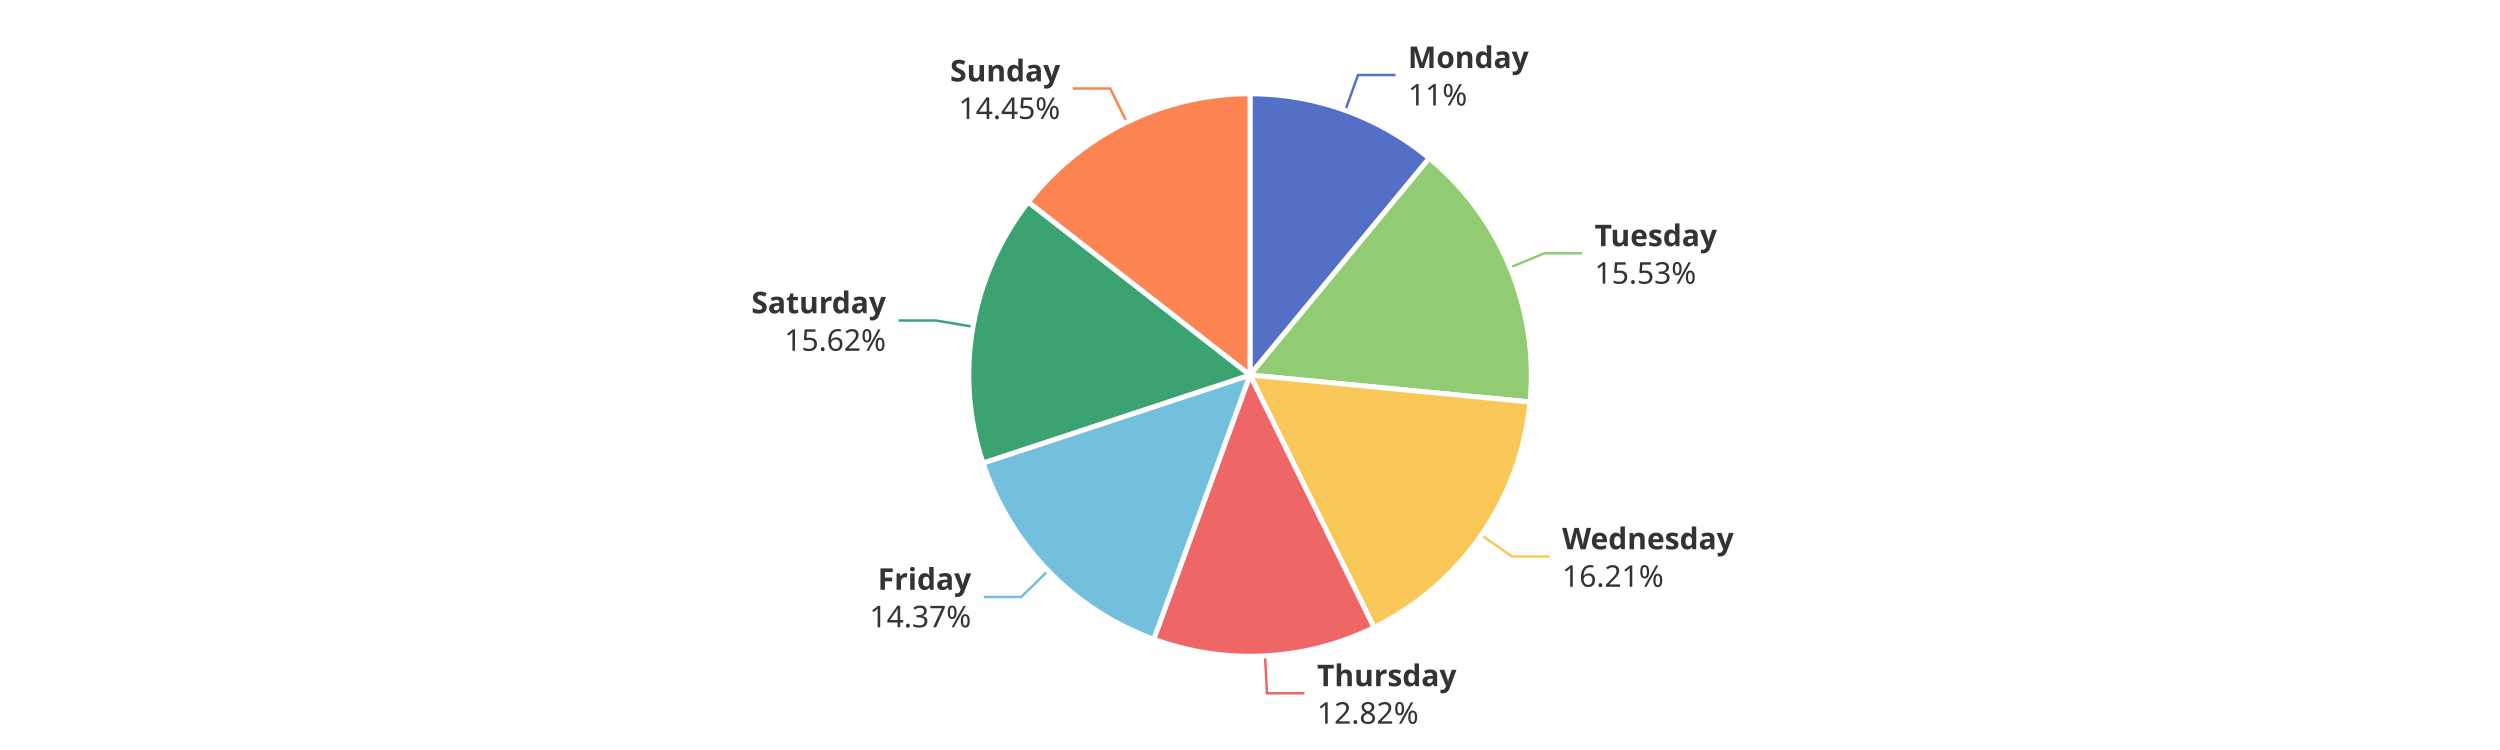
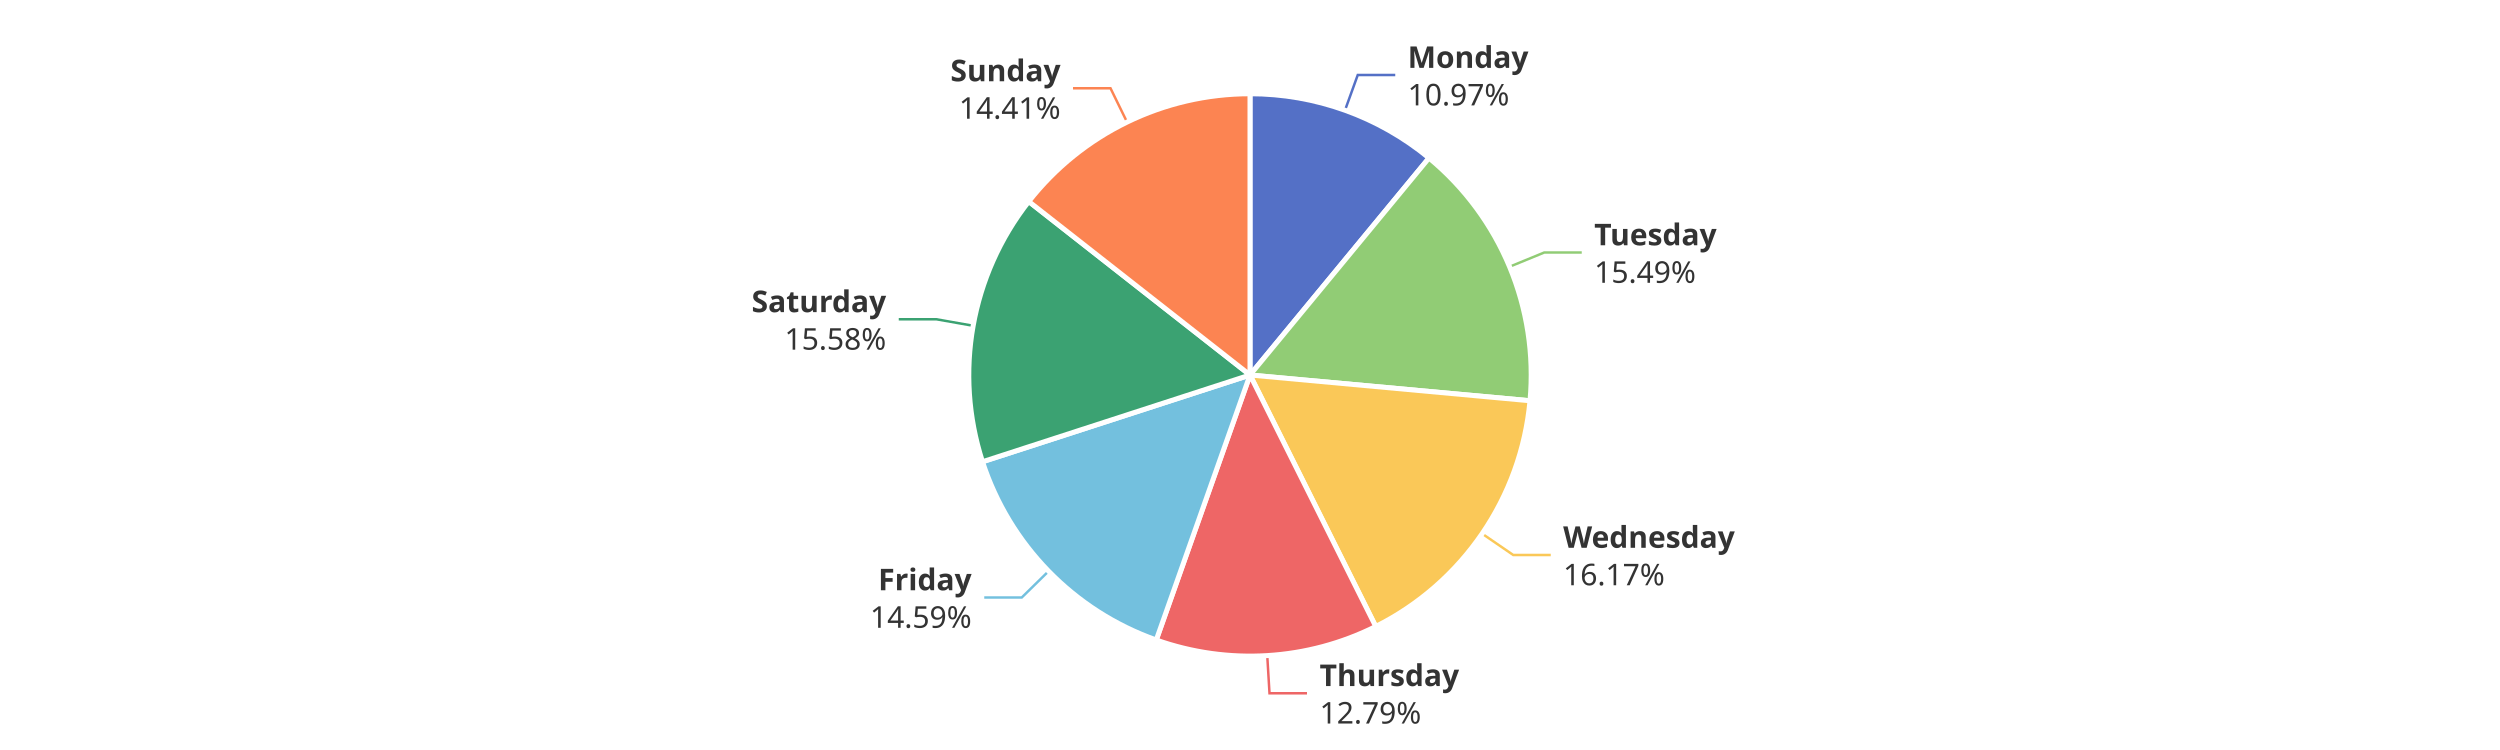
<svg xmlns="http://www.w3.org/2000/svg" width="1000" height="300" version="1.1" baseProfile="full" viewBox="0 0 1000 300">
  <rect width="1000" height="300" x="0" y="0" id="0" fill="#ffffff" />
-   <polyline points="538.1 44.2 543.2 30 558.2 30" fill="none" stroke="#5470c6" />
-   <polyline points="604 107 617.8 101.3 632.8 101.3" fill="none" stroke="#91cc75" />
-   <polyline points="592.5 214 604.8 222.6 619.8 222.6" fill="none" stroke="#fac858" />
-   <polyline points="506 262.3 506.8 277.3 521.8 277.3" fill="none" stroke="#ee6666" />
-   <polyline points="419.2 228.3 408.5 238.8 393.5 238.8" fill="none" stroke="#73c0de" />
-   <polyline points="389.2 130.7 374.4 128.2 359.4 128.2" fill="none" stroke="#3ba272" />
-   <polyline points="450.7 48.9 444.1 35.4 429.1 35.4" fill="none" stroke="#fc8452" />
-   <path d="M500 37.5A112.5 112.5 0 0 1 571.7 63.3L500 150Z" fill="#5470c6" stroke="#fff" stroke-width="2" stroke-linejoin="round" />
-   <path d="M571.7 63.3A112.5 112.5 0 0 1 612 160.8L500 150Z" fill="#91cc75" stroke="#fff" stroke-width="2" stroke-linejoin="round" />
-   <path d="M612 160.8A112.5 112.5 0 0 1 549.6 251L500 150Z" fill="#fac858" stroke="#fff" stroke-width="2" stroke-linejoin="round" />
-   <path d="M549.6 251A112.5 112.5 0 0 1 461.5 255.7L500 150Z" fill="#ee6666" stroke="#fff" stroke-width="2" stroke-linejoin="round" />
-   <path d="M461.5 255.7A112.5 112.5 0 0 1 393.2 185.2L500 150Z" fill="#73c0de" stroke="#fff" stroke-width="2" stroke-linejoin="round" />
-   <path d="M393.2 185.2A112.5 112.5 0 0 1 411.3 80.8L500 150Z" fill="#3ba272" stroke="#fff" stroke-width="2" stroke-linejoin="round" />
-   <path d="M411.3 80.8A112.5 112.5 0 0 1 500 37.5L500 150Z" fill="#fc8452" stroke="#fff" stroke-width="2" stroke-linejoin="round" />
-   <path d="M0 -15l42.8 0l0 30l-42.8 0Z" transform="translate(563.1891 30.0377)" fill="none" />
-   <text dominant-baseline="central" text-anchor="start" style="font-size:12px;font-family:sans-serif;font-weight:bold;" y="-7.5" transform="translate(563.1891 30.0377)" fill="#333" stroke="rgb(255,255,255)" stroke-width="2" paint-order="stroke" stroke-miterlimit="2">Monday</text>
-   <text dominant-baseline="central" text-anchor="start" style="font-size:12px;font-family:sans-serif;" y="7.5" transform="translate(563.1891 30.0377)" fill="#333" stroke="rgb(255,255,255)" stroke-width="2" paint-order="stroke" stroke-miterlimit="2">11%</text>
-   <path d="M0 -15l46.2 0l0 30l-46.2 0Z" transform="translate(637.8406 101.3189)" fill="none" />
-   <text dominant-baseline="central" text-anchor="start" style="font-size:12px;font-family:sans-serif;font-weight:bold;" y="-7.5" transform="translate(637.8406 101.3189)" fill="#333" stroke="rgb(255,255,255)" stroke-width="2" paint-order="stroke" stroke-miterlimit="2">Tuesday</text>
-   <text dominant-baseline="central" text-anchor="start" style="font-size:12px;font-family:sans-serif;" y="7.5" transform="translate(637.8406 101.3189)" fill="#333" stroke="rgb(255,255,255)" stroke-width="2" paint-order="stroke" stroke-miterlimit="2">15.53%</text>
-   <path d="M0 -15l63.6 0l0 30l-63.6 0Z" transform="translate(624.8411 222.5575)" fill="none" />
-   <text dominant-baseline="central" text-anchor="start" style="font-size:12px;font-family:sans-serif;font-weight:bold;" y="-7.5" transform="translate(624.8411 222.5575)" fill="#333" stroke="rgb(255,255,255)" stroke-width="2" paint-order="stroke" stroke-miterlimit="2">Wednesday</text>
-   <text dominant-baseline="central" text-anchor="start" style="font-size:12px;font-family:sans-serif;" y="7.5" transform="translate(624.8411 222.5575)" fill="#333" stroke="rgb(255,255,255)" stroke-width="2" paint-order="stroke" stroke-miterlimit="2">16.21%</text>
-   <path d="M0 -15l50.2 0l0 30l-50.2 0Z" transform="translate(526.8062 277.3182)" fill="none" />
-   <text dominant-baseline="central" text-anchor="start" style="font-size:12px;font-family:sans-serif;font-weight:bold;" y="-7.5" transform="translate(526.8062 277.3182)" fill="#333" stroke="rgb(255,255,255)" stroke-width="2" paint-order="stroke" stroke-miterlimit="2">Thursday</text>
-   <text dominant-baseline="central" text-anchor="start" style="font-size:12px;font-family:sans-serif;" y="7.5" transform="translate(526.8062 277.3182)" fill="#333" stroke="rgb(255,255,255)" stroke-width="2" paint-order="stroke" stroke-miterlimit="2">12.82%</text>
-   <path d="M-40.9 -15l40.9 0l0 30l-40.9 0Z" transform="translate(388.4668 238.7576)" fill="none" />
-   <text dominant-baseline="central" text-anchor="end" style="font-size:12px;font-family:sans-serif;font-weight:bold;" y="-7.5" transform="translate(388.4668 238.7576)" fill="#333" stroke="rgb(255,255,255)" stroke-width="2" paint-order="stroke" stroke-miterlimit="2">Friday</text>
-   <text dominant-baseline="central" text-anchor="end" style="font-size:12px;font-family:sans-serif;" y="7.5" transform="translate(388.4668 238.7576)" fill="#333" stroke="rgb(255,255,255)" stroke-width="2" paint-order="stroke" stroke-miterlimit="2">14.37%</text>
-   <path d="M-48.2 -15l48.2 0l0 30l-48.2 0Z" transform="translate(354.3848 128.158)" fill="none" />
-   <text dominant-baseline="central" text-anchor="end" style="font-size:12px;font-family:sans-serif;font-weight:bold;" y="-7.5" transform="translate(354.3848 128.158)" fill="#333" stroke="rgb(255,255,255)" stroke-width="2" paint-order="stroke" stroke-miterlimit="2">Saturday</text>
-   <text dominant-baseline="central" text-anchor="end" style="font-size:12px;font-family:sans-serif;" y="7.5" transform="translate(354.3848 128.158)" fill="#333" stroke="rgb(255,255,255)" stroke-width="2" paint-order="stroke" stroke-miterlimit="2">15.62%</text>
-   <path d="M-40.9 -15l40.9 0l0 30l-40.9 0Z" transform="translate(424.0877 35.4135)" fill="none" />
-   <text dominant-baseline="central" text-anchor="end" style="font-size:12px;font-family:sans-serif;font-weight:bold;" y="-7.5" transform="translate(424.0877 35.4135)" fill="#333" stroke="rgb(255,255,255)" stroke-width="2" paint-order="stroke" stroke-miterlimit="2">Sunday</text>
-   <text dominant-baseline="central" text-anchor="end" style="font-size:12px;font-family:sans-serif;" y="7.5" transform="translate(424.0877 35.4135)" fill="#333" stroke="rgb(255,255,255)" stroke-width="2" paint-order="stroke" stroke-miterlimit="2">14.45%</text>
+   <polyline points="538 44.1 543.1 30 558.1 30" fill="none" stroke="#5470c6" />
+   <polyline points="603.8 106.7 617.7 101 632.7 101" fill="none" stroke="#91cc75" />
+   <polyline points="592.9 213.5 605.3 222 620.3 222" fill="none" stroke="#fac858" />
+   <polyline points="506.9 262.3 507.8 277.3 522.8 277.3" fill="none" stroke="#ee6666" />
+   <polyline points="419.4 228.5 408.7 239 393.7 239" fill="none" stroke="#73c0de" />
+   <polyline points="389.2 130.3 374.5 127.7 359.5 127.7" fill="none" stroke="#3ba272" />
+   <polyline points="450.8 48.8 444.2 35.3 429.2 35.3" fill="none" stroke="#fc8452" />
+   <path d="M500 37.5A112.5 112.5 0 0 1 571.6 63.2L500 150Z" fill="#5470c6" stroke="#fff" stroke-width="2" stroke-linejoin="round" />
+   <path d="M571.6 63.2A112.5 112.5 0 0 1 612 160.3L500 150Z" fill="#91cc75" stroke="#fff" stroke-width="2" stroke-linejoin="round" />
+   <path d="M612 160.3A112.5 112.5 0 0 1 550.3 250.6L500 150Z" fill="#fac858" stroke="#fff" stroke-width="2" stroke-linejoin="round" />
+   <path d="M550.3 250.6A112.5 112.5 0 0 1 462.5 256L500 150Z" fill="#ee6666" stroke="#fff" stroke-width="2" stroke-linejoin="round" />
+   <path d="M462.5 256A112.5 112.5 0 0 1 393 184.7L500 150Z" fill="#73c0de" stroke="#fff" stroke-width="2" stroke-linejoin="round" />
+   <path d="M393 184.7A112.5 112.5 0 0 1 411.5 80.6L500 150Z" fill="#3ba272" stroke="#fff" stroke-width="2" stroke-linejoin="round" />
+   <path d="M411.5 80.6A112.5 112.5 0 0 1 500 37.5L500 150Z" fill="#fc8452" stroke="#fff" stroke-width="2" stroke-linejoin="round" />
+   <path d="M0 -15l42.8 0l0 30l-42.8 0Z" transform="translate(563.0801 29.9985)" fill="none" />
+   <text dominant-baseline="central" text-anchor="start" style="font-size:12px;font-family:sans-serif;font-weight:bold;" y="-7.5" transform="translate(563.0801 29.9985)" fill="#333" stroke="rgb(255,255,255)" stroke-width="2" paint-order="stroke" stroke-miterlimit="2">Monday</text>
+   <text dominant-baseline="central" text-anchor="start" style="font-size:12px;font-family:sans-serif;" y="7.5" transform="translate(563.0801 29.9985)" fill="#333" stroke="rgb(255,255,255)" stroke-width="2" paint-order="stroke" stroke-miterlimit="2">10.97%</text>
+   <path d="M0 -15l46.2 0l0 30l-46.2 0Z" transform="translate(637.6928 100.9628)" fill="none" />
+   <text dominant-baseline="central" text-anchor="start" style="font-size:12px;font-family:sans-serif;font-weight:bold;" y="-7.5" transform="translate(637.6928 100.9628)" fill="#333" stroke="rgb(255,255,255)" stroke-width="2" paint-order="stroke" stroke-miterlimit="2">Tuesday</text>
+   <text dominant-baseline="central" text-anchor="start" style="font-size:12px;font-family:sans-serif;" y="7.5" transform="translate(637.6928 100.9628)" fill="#333" stroke="rgb(255,255,255)" stroke-width="2" paint-order="stroke" stroke-miterlimit="2">15.49%</text>
+   <path d="M0 -15l63.6 0l0 30l-63.6 0Z" transform="translate(625.2567 221.9533)" fill="none" />
+   <text dominant-baseline="central" text-anchor="start" style="font-size:12px;font-family:sans-serif;font-weight:bold;" y="-7.5" transform="translate(625.2567 221.9533)" fill="#333" stroke="rgb(255,255,255)" stroke-width="2" paint-order="stroke" stroke-miterlimit="2">Wednesday</text>
+   <text dominant-baseline="central" text-anchor="start" style="font-size:12px;font-family:sans-serif;" y="7.5" transform="translate(625.2567 221.9533)" fill="#333" stroke="rgb(255,255,255)" stroke-width="2" paint-order="stroke" stroke-miterlimit="2">16.17%</text>
+   <path d="M0 -15l50.2 0l0 30l-50.2 0Z" transform="translate(527.8467 277.2583)" fill="none" />
+   <text dominant-baseline="central" text-anchor="start" style="font-size:12px;font-family:sans-serif;font-weight:bold;" y="-7.5" transform="translate(527.8467 277.2583)" fill="#333" stroke="rgb(255,255,255)" stroke-width="2" paint-order="stroke" stroke-miterlimit="2">Thursday</text>
+   <text dominant-baseline="central" text-anchor="start" style="font-size:12px;font-family:sans-serif;" y="7.5" transform="translate(527.8467 277.2583)" fill="#333" stroke="rgb(255,255,255)" stroke-width="2" paint-order="stroke" stroke-miterlimit="2">12.79%</text>
+   <path d="M-40.9 -15l40.9 0l0 30l-40.9 0Z" transform="translate(388.6551 238.9514)" fill="none" />
+   <text dominant-baseline="central" text-anchor="end" style="font-size:12px;font-family:sans-serif;font-weight:bold;" y="-7.5" transform="translate(388.6551 238.9514)" fill="#333" stroke="rgb(255,255,255)" stroke-width="2" paint-order="stroke" stroke-miterlimit="2">Friday</text>
+   <text dominant-baseline="central" text-anchor="end" style="font-size:12px;font-family:sans-serif;" y="7.5" transform="translate(388.6551 238.9514)" fill="#333" stroke="rgb(255,255,255)" stroke-width="2" paint-order="stroke" stroke-miterlimit="2">14.59%</text>
+   <path d="M-48.2 -15l48.2 0l0 30l-48.2 0Z" transform="translate(354.4649 127.7021)" fill="none" />
+   <text dominant-baseline="central" text-anchor="end" style="font-size:12px;font-family:sans-serif;font-weight:bold;" y="-7.5" transform="translate(354.4649 127.7021)" fill="#333" stroke="rgb(255,255,255)" stroke-width="2" paint-order="stroke" stroke-miterlimit="2">Saturday</text>
+   <text dominant-baseline="central" text-anchor="end" style="font-size:12px;font-family:sans-serif;" y="7.5" transform="translate(354.4649 127.7021)" fill="#333" stroke="rgb(255,255,255)" stroke-width="2" paint-order="stroke" stroke-miterlimit="2">15.58%</text>
+   <path d="M-40.9 -15l40.9 0l0 30l-40.9 0Z" transform="translate(424.2265 35.3459)" fill="none" />
+   <text dominant-baseline="central" text-anchor="end" style="font-size:12px;font-family:sans-serif;font-weight:bold;" y="-7.5" transform="translate(424.2265 35.3459)" fill="#333" stroke="rgb(255,255,255)" stroke-width="2" paint-order="stroke" stroke-miterlimit="2">Sunday</text>
+   <text dominant-baseline="central" text-anchor="end" style="font-size:12px;font-family:sans-serif;" y="7.5" transform="translate(424.2265 35.3459)" fill="#333" stroke="rgb(255,255,255)" stroke-width="2" paint-order="stroke" stroke-miterlimit="2">14.41%</text>
</svg>
